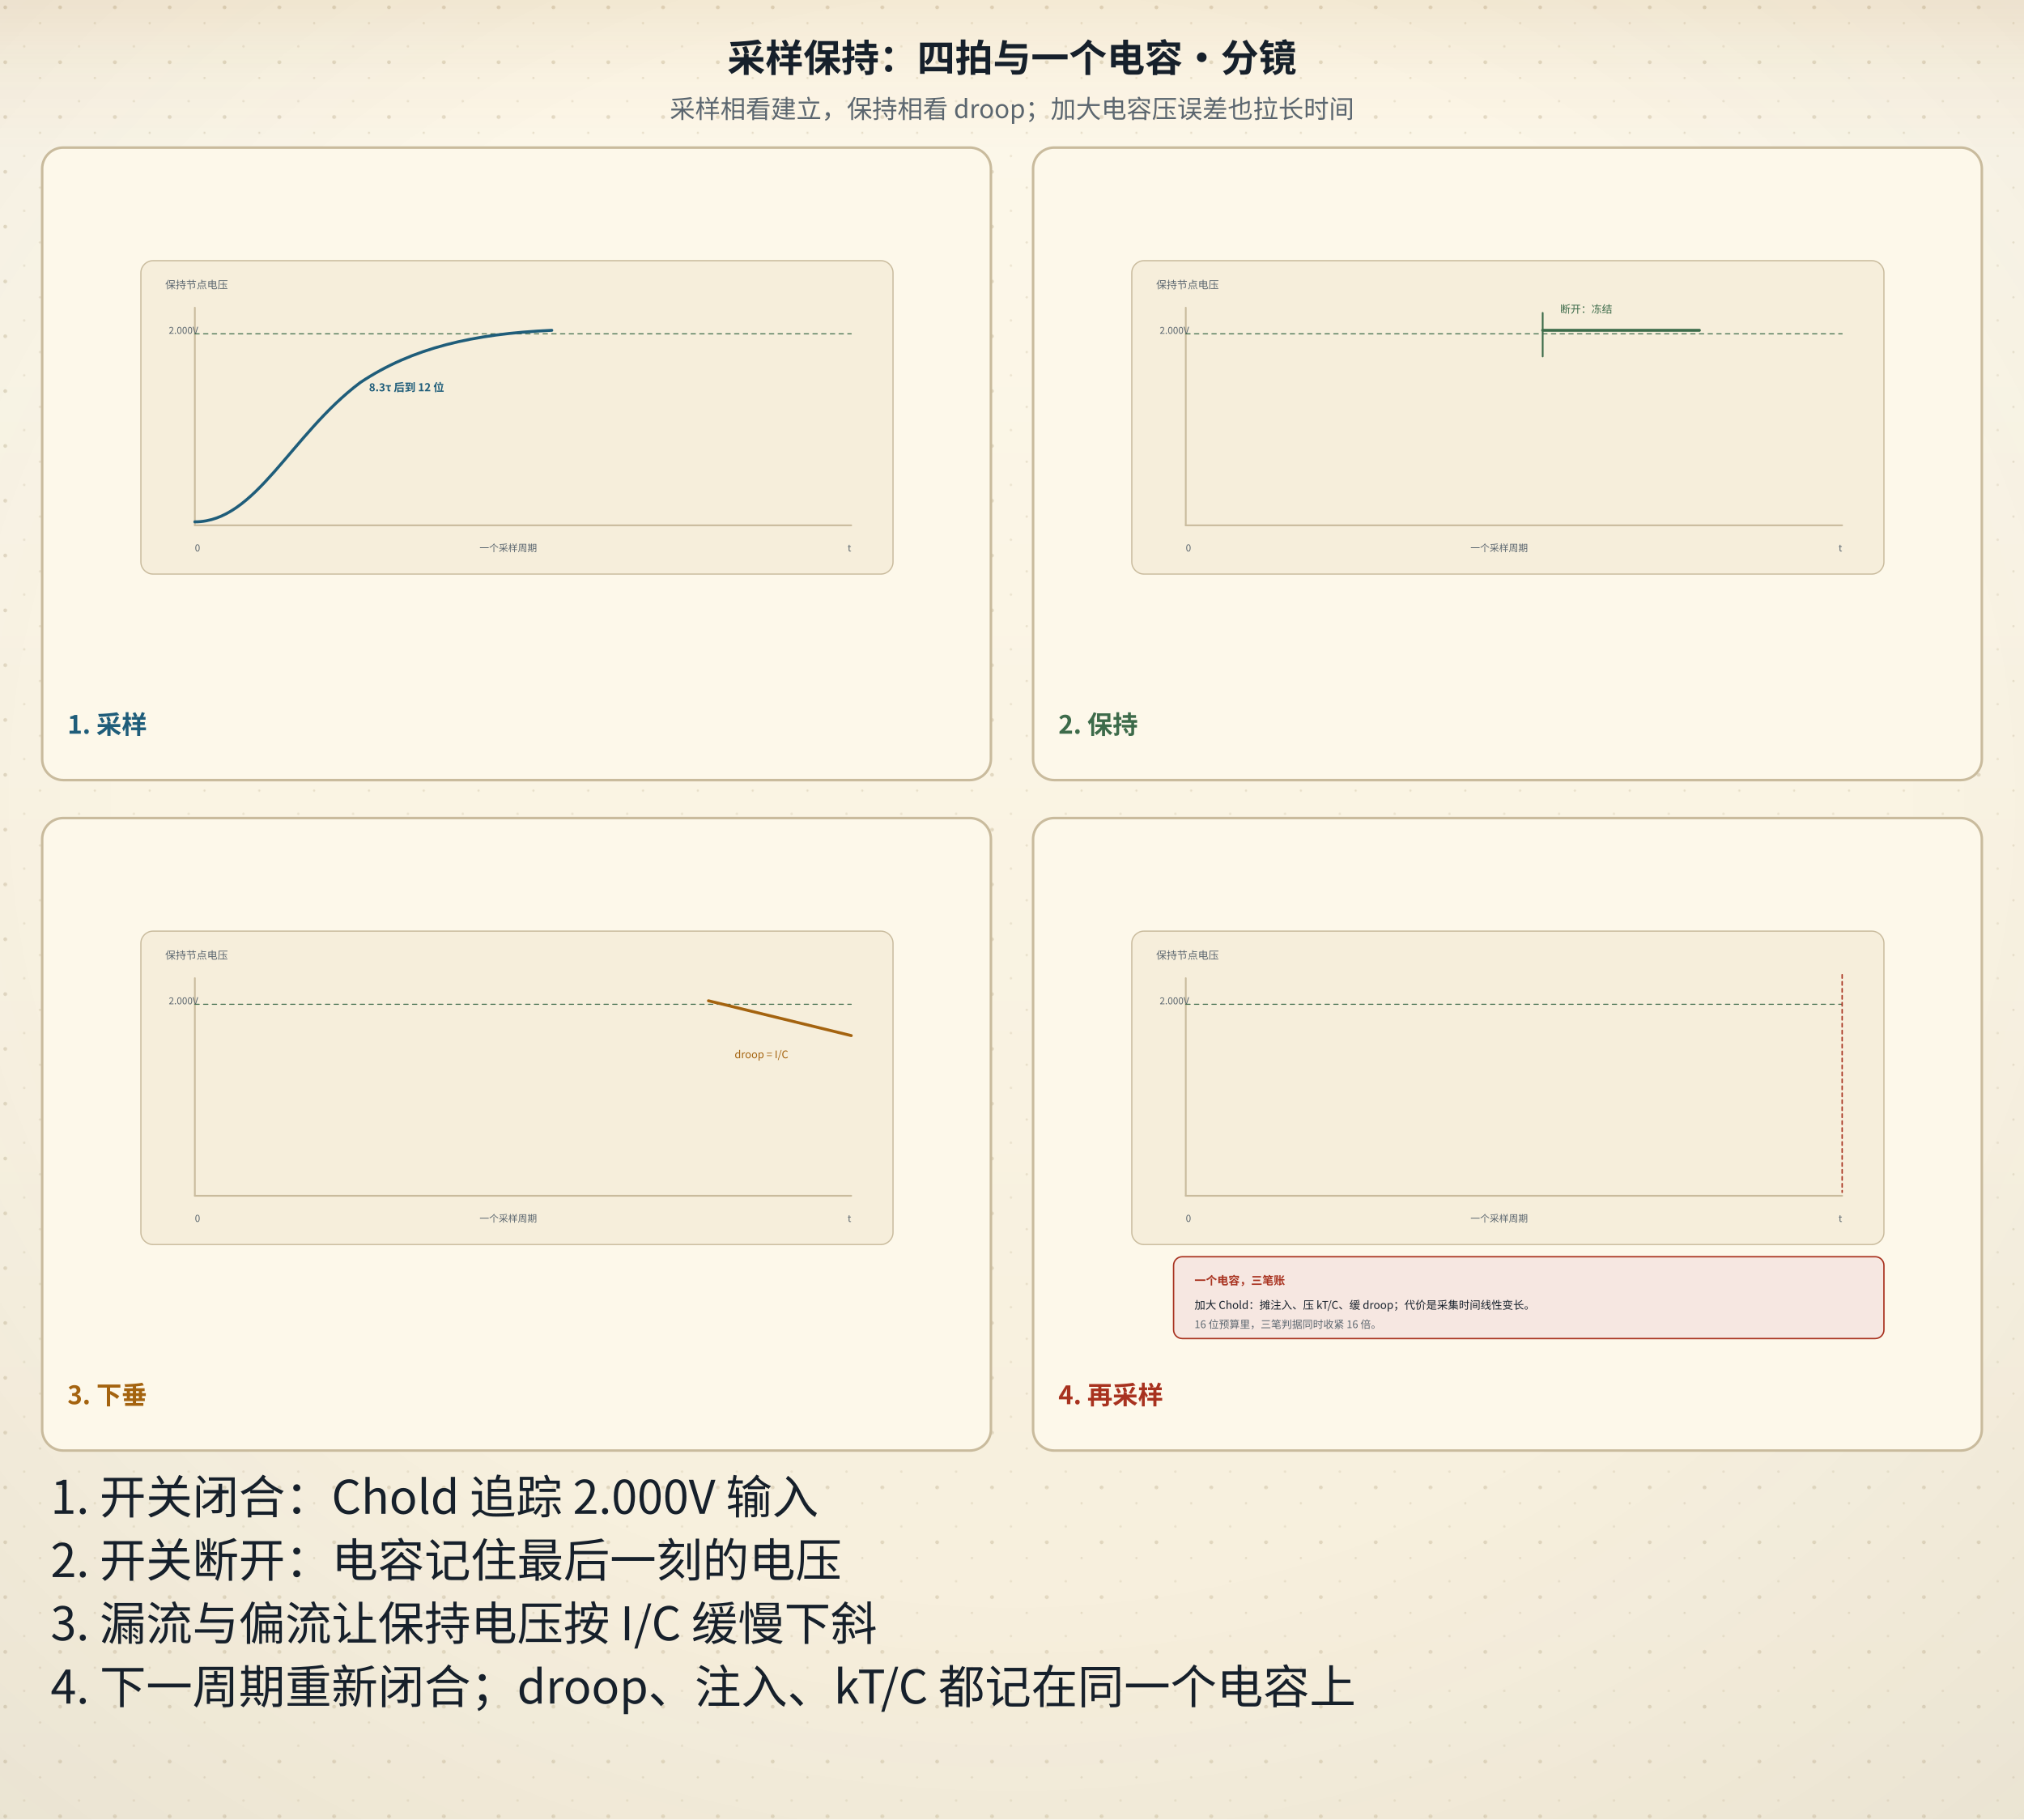
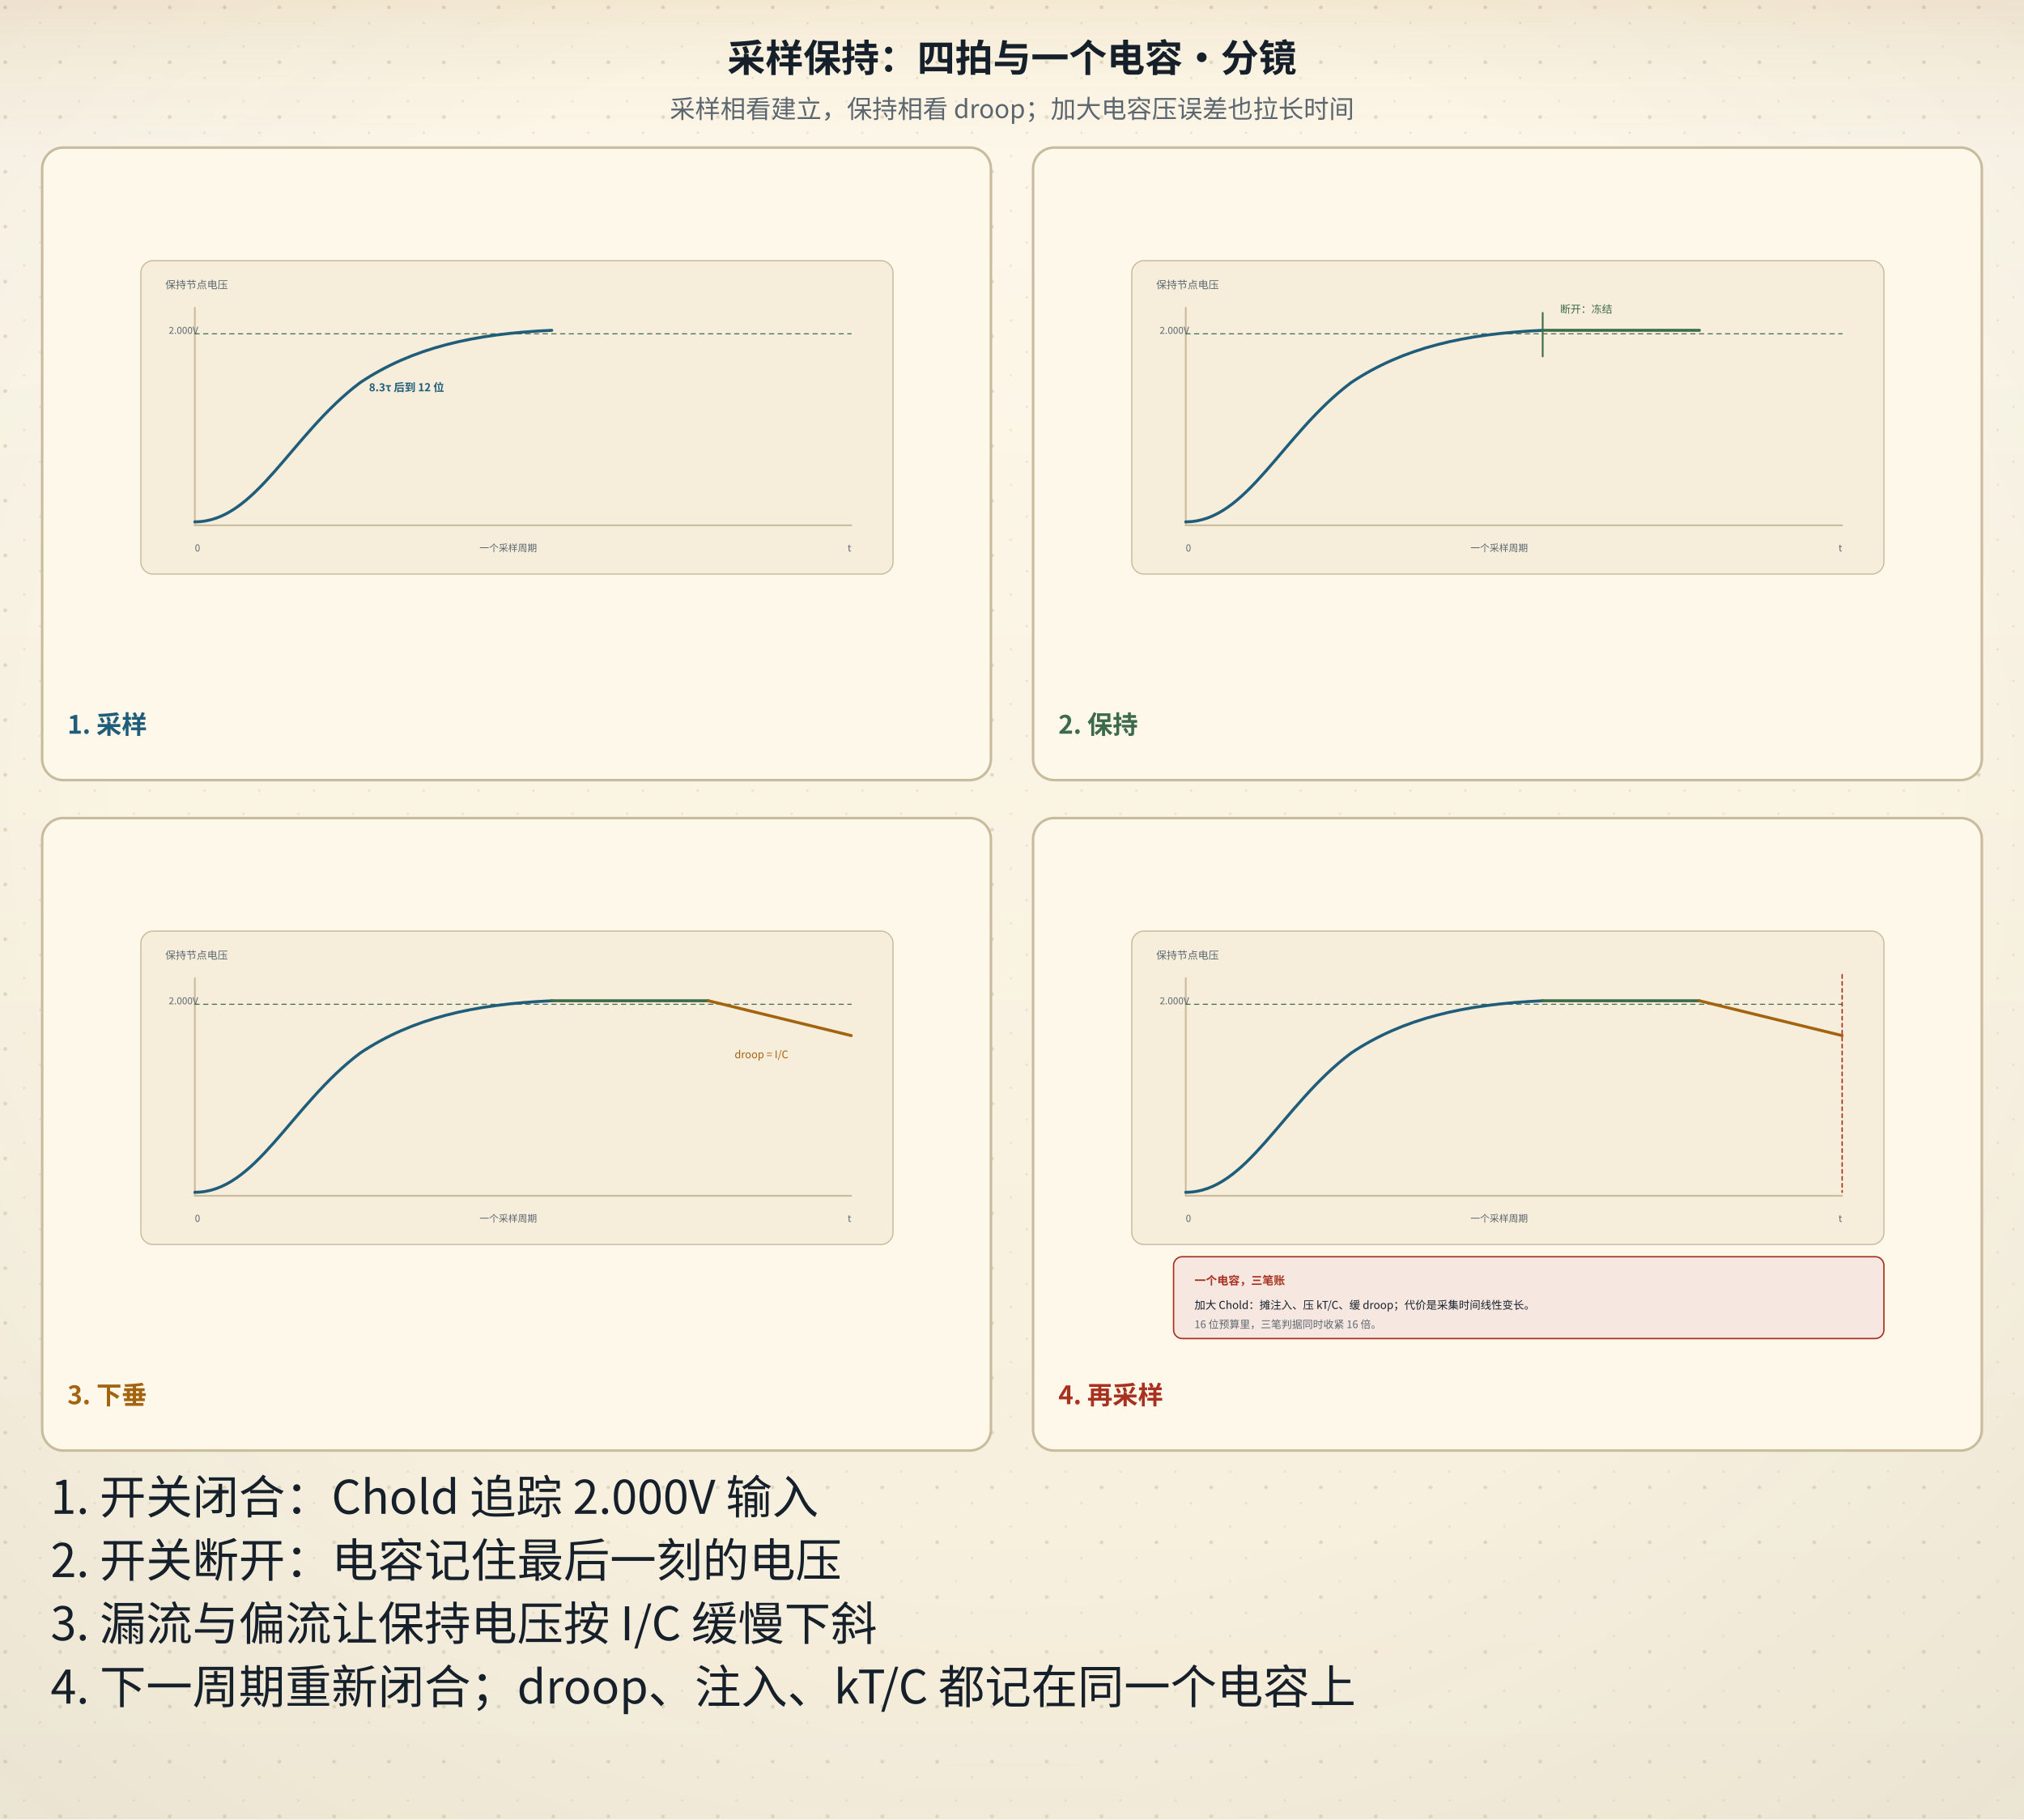
<svg xmlns="http://www.w3.org/2000/svg" viewBox="0 0 960 863" role="img" aria-labelledby="sbTitle sbDesc">
  <defs>
    <linearGradient id="bgL" x1="0" y1="0" x2="0" y2="1">
      <stop offset="0" stop-color="#fdf8ea" />
      <stop offset="1" stop-color="#f6eedb" />
    </linearGradient>
    <linearGradient id="bgD" x1="0" y1="0" x2="0" y2="1">
      <stop offset="0" stop-color="#141310" />
      <stop offset="1" stop-color="#1d1a14" />
    </linearGradient>
    <radialGradient id="vig" cx="0.5" cy="0.44" r="0.78">
      <stop offset="0.55" stop-color="#16202b" stop-opacity="0" />
      <stop offset="1" stop-color="#16202b" stop-opacity="0.055" />
    </radialGradient>
    <linearGradient id="hdr" x1="0" y1="0" x2="0" y2="1">
      <stop offset="0" stop-color="#a4630f" stop-opacity="0.10" />
      <stop offset="0.55" stop-color="#a4630f" stop-opacity="0.028" />
      <stop offset="1" stop-color="#a4630f" stop-opacity="0" />
    </linearGradient>
    <linearGradient id="hdrD" x1="0" y1="0" x2="0" y2="1">
      <stop offset="0" stop-color="#dcab63" stop-opacity="0.13" />
      <stop offset="0.55" stop-color="#dcab63" stop-opacity="0.04" />
      <stop offset="1" stop-color="#dcab63" stop-opacity="0" />
    </linearGradient>
    <pattern id="dots" width="26" height="26" patternUnits="userSpaceOnUse">
      <circle cx="2.5" cy="3.5" r="0.9" fill="#c9bb9d" />
      <circle cx="19" cy="11" r="0.55" fill="#c9bb9d" opacity="0.7" />
      <circle cx="11.5" cy="22" r="0.6" fill="#c9bb9d" opacity="0.55" />
    </pattern>
    <filter id="soft" x="-40%" y="-40%" width="180%" height="180%">
      <feDropShadow dx="0" dy="1.4" stdDeviation="2" flood-color="#16202b" flood-opacity="0.13" />
    </filter>
    <filter id="pglow" x="-70%" y="-70%" width="240%" height="240%">
      <feGaussianBlur stdDeviation="1.7" result="b" />
      <feMerge>
        <feMergeNode in="b" />
        <feMergeNode in="SourceGraphic" />
      </feMerge>
    </filter>
  </defs>
  <rect class="page-bg" width="960" height="863" fill="url(#bgL)" />
  <rect class="page-grain" width="960" height="863" fill="url(#dots)" />
  <rect class="page-vig" width="960" height="863" fill="url(#vig)" />
  <rect class="page-hdr" width="960" height="72" fill="url(#hdr)" />
  <style>
text{font-family:"Segoe UI","Microsoft YaHei","PingFang SC","Hiragino Sans GB","Noto Sans CJK SC","Source Han Sans SC","Noto Sans SC",sans-serif;}
line,path,polyline,polygon{stroke-linecap:round;stroke-linejoin:round}
.page-bg{fill:url(#bgL)}
.page-grain{opacity:.5}
.page-vig{opacity:1}
.page-hdr{fill:url(#hdr)}
@media (prefers-color-scheme: dark){
.page-bg{fill:url(#bgD)}
.page-grain{opacity:.34}
.page-vig{opacity:.5}
.page-hdr{fill:url(#hdrD)}
[fill="#fdf8ea"]{fill:#141310}
[stroke="#fdf8ea"]{stroke:#141310}
[fill="#f6eedb"]{fill:#1d1a14}
[stroke="#f6eedb"]{stroke:#1d1a14}
[fill="#e0d3b8"]{fill:#3b3529}
[stroke="#e0d3b8"]{stroke:#3b3529}
[fill="#c9bb9d"]{fill:#4a4436}
[stroke="#c9bb9d"]{stroke:#4a4436}
[fill="#16202b"]{fill:#ece4d3}
[stroke="#16202b"]{stroke:#ece4d3}
[fill="#37424e"]{fill:#cfc6b4}
[stroke="#37424e"]{stroke:#cfc6b4}
[fill="#5b666f"]{fill:#a79e8b}
[stroke="#5b666f"]{stroke:#a79e8b}
[fill="#8b8272"]{fill:#857c6c}
[stroke="#8b8272"]{stroke:#857c6c}
text[fill="#fdf8ea"]{fill:#f9f3e3}
[fill="#e6eff3"]{fill:#17262e}
[fill="#e4f1f3"]{fill:#15262a}
[fill="#e8efe6"]{fill:#182418}
[fill="#f6e7e1"]{fill:#281a16}
[fill="#f7eedb"]{fill:#292114}
[fill="#efe8ee"]{fill:#241c22}
text[fill="#1f5d7a"]{fill:#7fb7cf}
:is(rect,circle,path,line,polygon,polyline,ellipse,g)[fill="#1f5d7a"]{fill:#2b4d5f}
[stroke="#1f5d7a"]{stroke:#6fa3b9}
text[fill="#2f7f96"]{fill:#8ac9d8}
:is(rect,circle,path,line,polygon,polyline,ellipse,g)[fill="#2f7f96"]{fill:#2b5660}
[stroke="#2f7f96"]{stroke:#77b2c1}
text[fill="#3d6b4a"]{fill:#98c096}
:is(rect,circle,path,line,polygon,polyline,ellipse,g)[fill="#3d6b4a"]{fill:#2f4a33}
[stroke="#3d6b4a"]{stroke:#7aa87c}
text[fill="#a8321f"]{fill:#e0907a}
:is(rect,circle,path,line,polygon,polyline,ellipse,g)[fill="#a8321f"]{fill:#55231b}
[stroke="#a8321f"]{stroke:#c07a63}
text[fill="#a4630f"]{fill:#dcab63}
:is(rect,circle,path,line,polygon,polyline,ellipse,g)[fill="#a4630f"]{fill:#553a17}
[stroke="#a4630f"]{stroke:#c08a45}
text[fill="#6b3f63"]{fill:#c4a2bf}
:is(rect,circle,path,line,polygon,polyline,ellipse,g)[fill="#6b3f63"]{fill:#452c40}
[stroke="#6b3f63"]{stroke:#a17c9b}
}
</style>
  <text x="480" y="34" text-anchor="middle" font-size="18" font-weight="bold" fill="#16202b">采样保持：四拍与一个电容·分镜</text>
  <text x="480" y="56" text-anchor="middle" font-size="12" fill="#5b666f">采样相看建立，保持相看 droop；加大电容压误差也拉长时间</text>
  <rect x="20" y="70" width="450" height="300" rx="10" fill="#fdf8ea" stroke="#c9bb9d" stroke-width="1.2" />
  <g data-storyboard-beat="采样" transform="translate(47 84) scale(0.4129)">
    <rect x="48" y="96" width="864" height="360" rx="14" fill="#f6eedb" stroke="#c9bb9d" stroke-width="1.4" />
    <text x="76" y="128" font-size="12" fill="#5b666f">保持节点电压</text>
    <line x1="110" y1="400" x2="864" y2="400" stroke="#c9bb9d" stroke-width="2" />
    <line x1="110" y1="400" x2="110" y2="150" stroke="#c9bb9d" stroke-width="2" />
    <text x="110" y="430" font-size="11" fill="#5b666f">0</text>
    <text x="470" y="430" text-anchor="middle" font-size="11" fill="#5b666f">一个采样周期</text>
    <text x="864" y="430" text-anchor="end" font-size="11" fill="#5b666f">t</text>
    <text x="80" y="180" font-size="11" fill="#5b666f">2.000V</text>
    <line x1="110" y1="180" x2="864" y2="180" stroke="#3d6b4a" stroke-width="1.2" stroke-dasharray="5,5" />
    <g transform="translate(0 -4)">
      <path d="M110,400 C180,400 220,300 300,240 C360,200 430,184 520,180" fill="none" stroke="#1f5d7a" stroke-width="3.4" />
      <text x="310" y="250" font-size="12.5" font-weight="bold" fill="#1f5d7a">8.3τ 后到 12 位</text>
    </g>
  </g>
  <text x="32" y="348" font-size="12" font-weight="bold" fill="#1f5d7a">1. 采样</text>
  <rect x="490" y="70" width="450" height="300" rx="10" fill="#fdf8ea" stroke="#c9bb9d" stroke-width="1.2" />
  <g data-storyboard-beat="保持" transform="translate(517 84) scale(0.4129)">
    <rect x="48" y="96" width="864" height="360" rx="14" fill="#f6eedb" stroke="#c9bb9d" stroke-width="1.4" />
    <text x="76" y="128" font-size="12" fill="#5b666f">保持节点电压</text>
    <line x1="110" y1="400" x2="864" y2="400" stroke="#c9bb9d" stroke-width="2" />
    <line x1="110" y1="400" x2="110" y2="150" stroke="#c9bb9d" stroke-width="2" />
    <text x="110" y="430" font-size="11" fill="#5b666f">0</text>
    <text x="470" y="430" text-anchor="middle" font-size="11" fill="#5b666f">一个采样周期</text>
    <text x="864" y="430" text-anchor="end" font-size="11" fill="#5b666f">t</text>
    <text x="80" y="180" font-size="11" fill="#5b666f">2.000V</text>
    <line x1="110" y1="180" x2="864" y2="180" stroke="#3d6b4a" stroke-width="1.2" stroke-dasharray="5,5" />
    <g transform="translate(0 -4)">
-       <path d="M520,180 L700,180" stroke="#3d6b4a" stroke-width="3.4" />
+       <path d="M110,400 C180,400 220,300 300,240 C360,200 430,184 520,180" fill="none" stroke="#1f5d7a" stroke-width="3.4" />
+       <path d="M520,180 L700,180" fill="none" stroke="#3d6b4a" stroke-width="3.4" />
      <line x1="520" y1="160" x2="520" y2="210" stroke="#3d6b4a" stroke-width="2" />
      <text x="540" y="160" font-size="12" fill="#3d6b4a">断开：冻结</text>
    </g>
  </g>
  <text x="502" y="348" font-size="12" font-weight="bold" fill="#3d6b4a">2. 保持</text>
  <rect x="20" y="388" width="450" height="300" rx="10" fill="#fdf8ea" stroke="#c9bb9d" stroke-width="1.2" />
  <g data-storyboard-beat="下垂" transform="translate(47 402) scale(0.4129)">
    <rect x="48" y="96" width="864" height="360" rx="14" fill="#f6eedb" stroke="#c9bb9d" stroke-width="1.4" />
    <text x="76" y="128" font-size="12" fill="#5b666f">保持节点电压</text>
    <line x1="110" y1="400" x2="864" y2="400" stroke="#c9bb9d" stroke-width="2" />
    <line x1="110" y1="400" x2="110" y2="150" stroke="#c9bb9d" stroke-width="2" />
    <text x="110" y="430" font-size="11" fill="#5b666f">0</text>
    <text x="470" y="430" text-anchor="middle" font-size="11" fill="#5b666f">一个采样周期</text>
    <text x="864" y="430" text-anchor="end" font-size="11" fill="#5b666f">t</text>
    <text x="80" y="180" font-size="11" fill="#5b666f">2.000V</text>
    <line x1="110" y1="180" x2="864" y2="180" stroke="#3d6b4a" stroke-width="1.2" stroke-dasharray="5,5" />
    <g transform="translate(0 -4)">
-       <path d="M700,180 L864,220" stroke="#a4630f" stroke-width="3.4" />
+       <path d="M110,400 C180,400 220,300 300,240 C360,200 430,184 520,180" fill="none" stroke="#1f5d7a" stroke-width="3.4" />
+       <path d="M520,180 L700,180" fill="none" stroke="#3d6b4a" stroke-width="3.4" />
+       <path d="M700,180 L864,220" fill="none" stroke="#a4630f" stroke-width="3.4" />
      <text x="730" y="246" font-size="12" fill="#a4630f">droop = I/C</text>
    </g>
  </g>
  <text x="32" y="666" font-size="12" font-weight="bold" fill="#a4630f">3. 下垂</text>
  <rect x="490" y="388" width="450" height="300" rx="10" fill="#fdf8ea" stroke="#c9bb9d" stroke-width="1.2" />
  <g data-storyboard-beat="再采样" transform="translate(517 402) scale(0.4129)">
    <rect x="48" y="96" width="864" height="360" rx="14" fill="#f6eedb" stroke="#c9bb9d" stroke-width="1.4" />
    <text x="76" y="128" font-size="12" fill="#5b666f">保持节点电压</text>
    <line x1="110" y1="400" x2="864" y2="400" stroke="#c9bb9d" stroke-width="2" />
    <line x1="110" y1="400" x2="110" y2="150" stroke="#c9bb9d" stroke-width="2" />
    <text x="110" y="430" font-size="11" fill="#5b666f">0</text>
    <text x="470" y="430" text-anchor="middle" font-size="11" fill="#5b666f">一个采样周期</text>
    <text x="864" y="430" text-anchor="end" font-size="11" fill="#5b666f">t</text>
    <text x="80" y="180" font-size="11" fill="#5b666f">2.000V</text>
    <line x1="110" y1="180" x2="864" y2="180" stroke="#3d6b4a" stroke-width="1.2" stroke-dasharray="5,5" />
    <g transform="translate(0 -4)">
+       <path d="M110,400 C180,400 220,300 300,240 C360,200 430,184 520,180" fill="none" stroke="#1f5d7a" stroke-width="3.4" />
+       <path d="M520,180 L700,180" fill="none" stroke="#3d6b4a" stroke-width="3.4" />
+       <path d="M700,180 L864,220" fill="none" stroke="#a4630f" stroke-width="3.4" />
      <line x1="864" y1="150" x2="864" y2="400" stroke="#a8321f" stroke-width="1.6" stroke-dasharray="4,4" />
      <rect x="96" y="474" width="816" height="94" rx="10" fill="#f6e7e1" stroke="#a8321f" stroke-width="1.6" />
      <text x="120" y="506" font-size="13" font-weight="bold" fill="#a8321f">一个电容，三笔账</text>
      <text x="120" y="534" font-size="12.5" fill="#16202b">加大 Chold：摊注入、压 kT/C、缓 droop；代价是采集时间线性变长。</text>
      <text x="120" y="556" font-size="12" fill="#5b666f">16 位预算里，三笔判据同时收紧 16 倍。</text>
    </g>
  </g>
  <text x="502" y="666" font-size="12" font-weight="bold" fill="#a8321f">4. 再采样</text>
  <text x="24" y="718" font-size="22" fill="#16202b">1. 开关闭合：Chold 追踪 2.000V 输入</text>
  <text x="24" y="748" font-size="22" fill="#16202b">2. 开关断开：电容记住最后一刻的电压</text>
  <text x="24" y="778" font-size="22" fill="#16202b">3. 漏流与偏流让保持电压按 I/C 缓慢下斜</text>
  <text x="24" y="808" font-size="22" fill="#16202b">4. 下一周期重新闭合；droop、注入、kT/C 都记在同一个电容上</text>
</svg>
